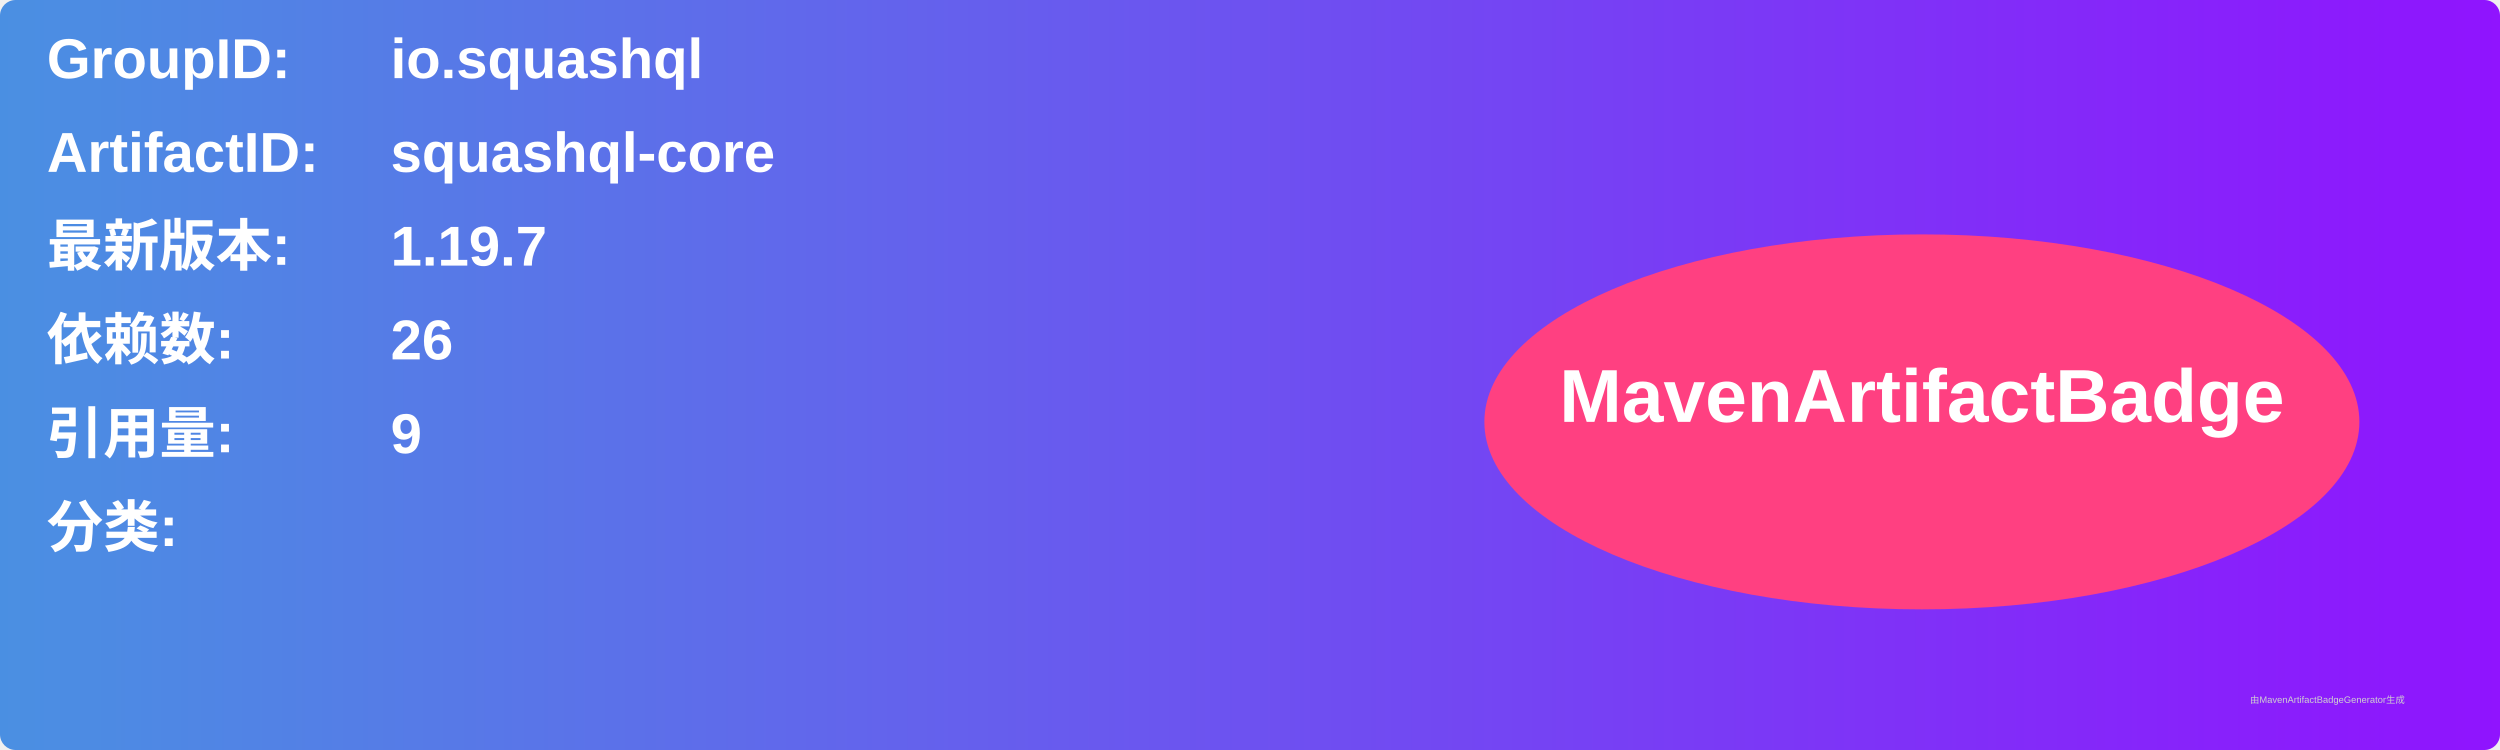
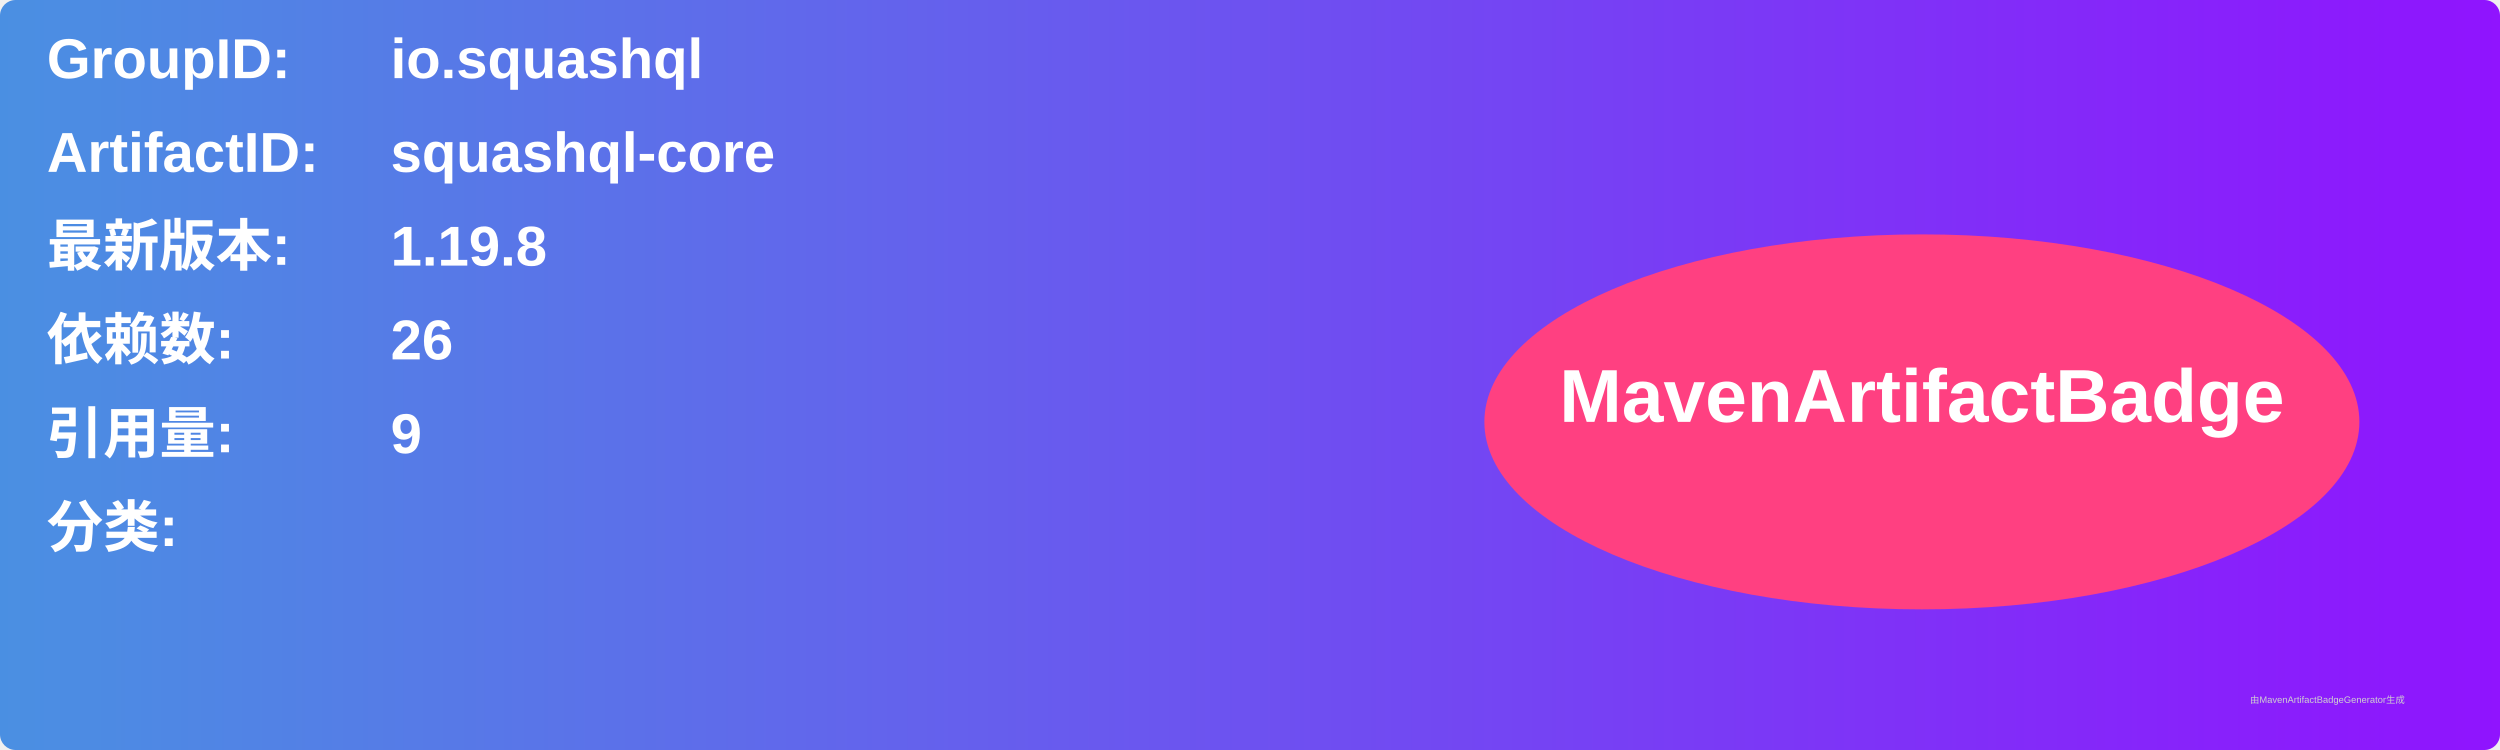
<svg xmlns="http://www.w3.org/2000/svg" width="800" height="240" viewBox="0 0 800 240">
  <linearGradient id="grad" x1="0%" y1="0%" x2="100%" y2="0%">
    <stop offset="0%" stop-color="#4a90e2" />
    <stop offset="100%" stop-color="#9013fe" />
  </linearGradient>
  <rect width="100%" height="100%" rx="5" ry="5" fill="url(#grad)" />
  <g transform="translate(15, 15)">
    <text x="0" y="10" font-family="Arial" font-size="18" fill="white" font-weight="bold" width="260">GroupID:</text>
    <text x="110" y="10" font-family="Arial" font-size="18" fill="white" font-weight="bold" width="460">io.squashql</text>
    <text x="0" y="40" font-family="Arial" font-size="18" fill="white" font-weight="bold" width="260">ArtifactID:</text>
    <text x="110" y="40" font-family="Arial" font-size="18" fill="white" font-weight="bold" width="460">squashql-core</text>
    <text x="0" y="70" font-family="Arial" font-size="18" fill="white" font-weight="bold">最新版本:</text>
    <text x="110" y="70" font-family="Arial" font-size="18" fill="white" font-weight="bold">
-       <tspan font-weight="bold">1.19.7</tspan>
+       <tspan font-weight="bold">1.19.8</tspan>
    </text>
    <text x="0" y="100" font-family="Arial" font-size="18" fill="white" font-weight="bold">依赖数: </text>
    <text x="110" y="100" font-family="Arial" font-size="18" fill="white">
      <tspan font-weight="bold">26</tspan>
    </text>
    <text x="0" y="130" font-family="Arial" font-size="18" fill="white" font-weight="bold">引用量: </text>
    <text x="110" y="130" font-family="Arial" font-size="18" fill="white">
      <tspan font-weight="bold">9</tspan>
    </text>
    <text x="0" y="160" font-family="Arial" font-size="18" fill="white" font-weight="bold">分类:</text>
    <text x="10" y="190" font-family="Arial" font-size="10" fill="white">
      <tspan font-weight="bold" />
    </text>
    <ellipse cx="600" cy="120" rx="140" ry="60" fill="#ff4081" />
    <text x="600" y="120" text-anchor="middle" font-family="Arial" font-size="24" fill="white" font-weight="bold">MavenArtifactBadge</text>
  </g>
  <text x="720" y="225" font-family="Arial" font-size="3" fill="#d0d0d0">由MavenArtifactBadgeGenerator生成</text>
</svg>
